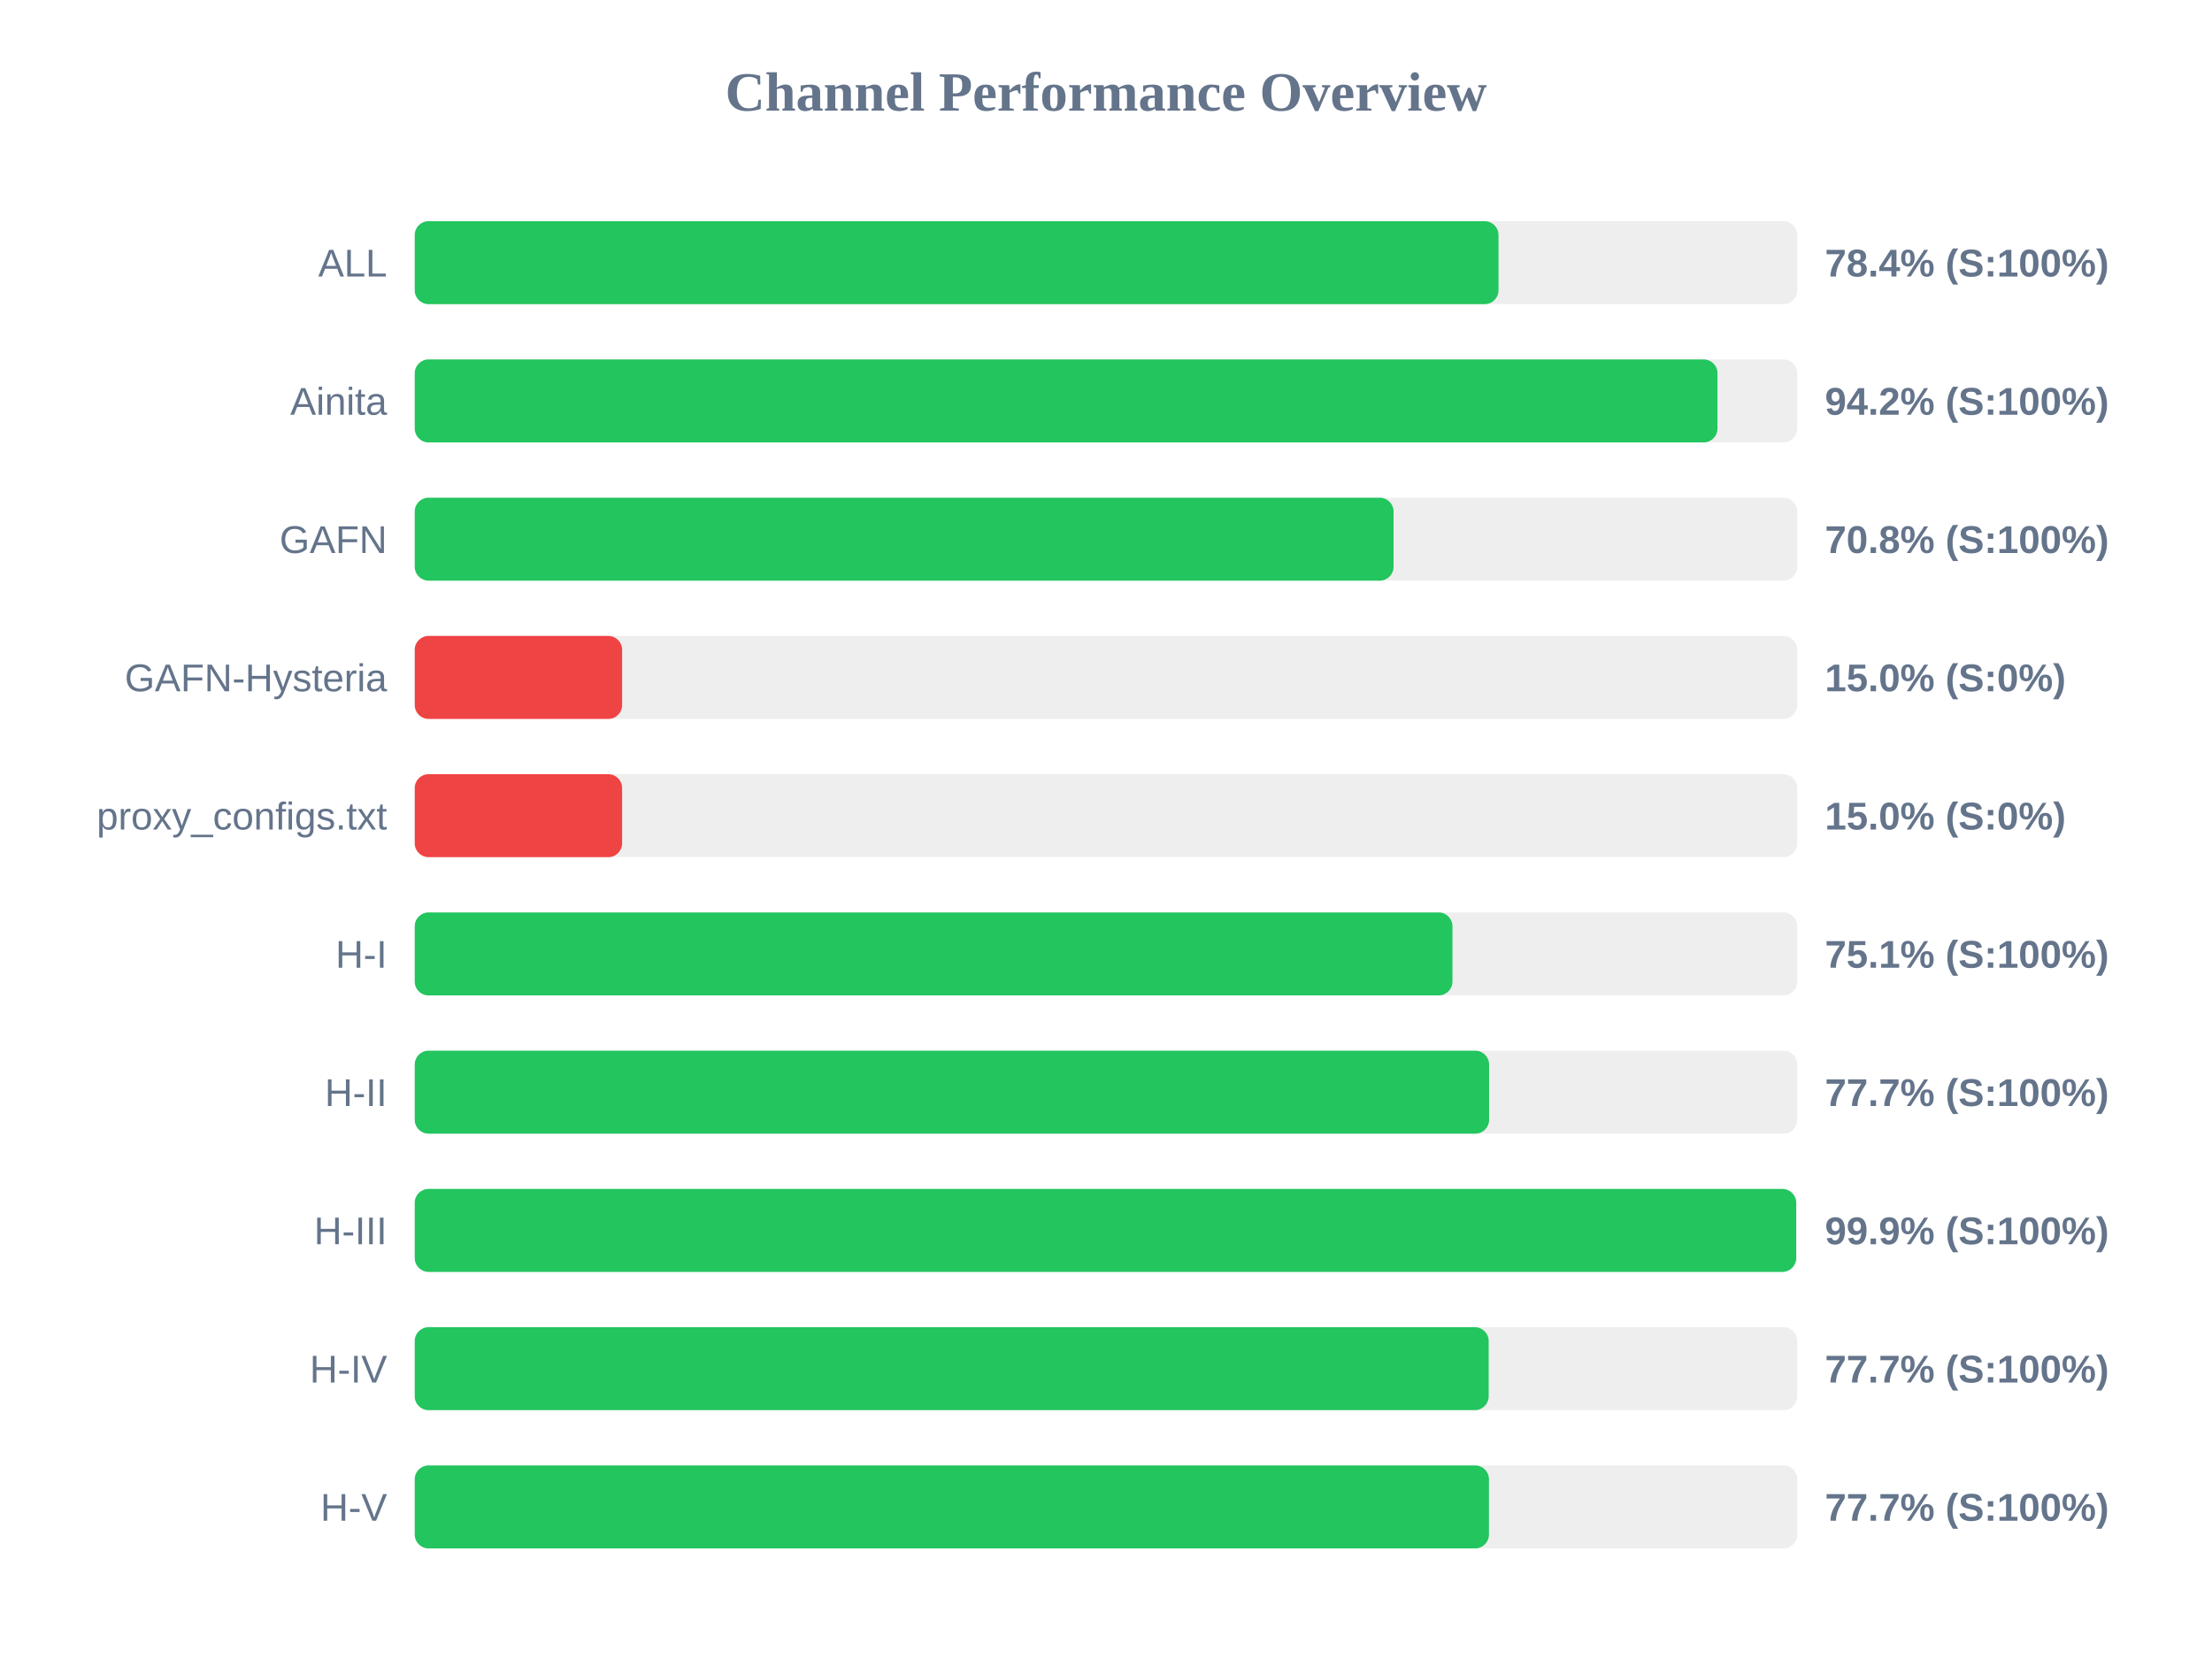
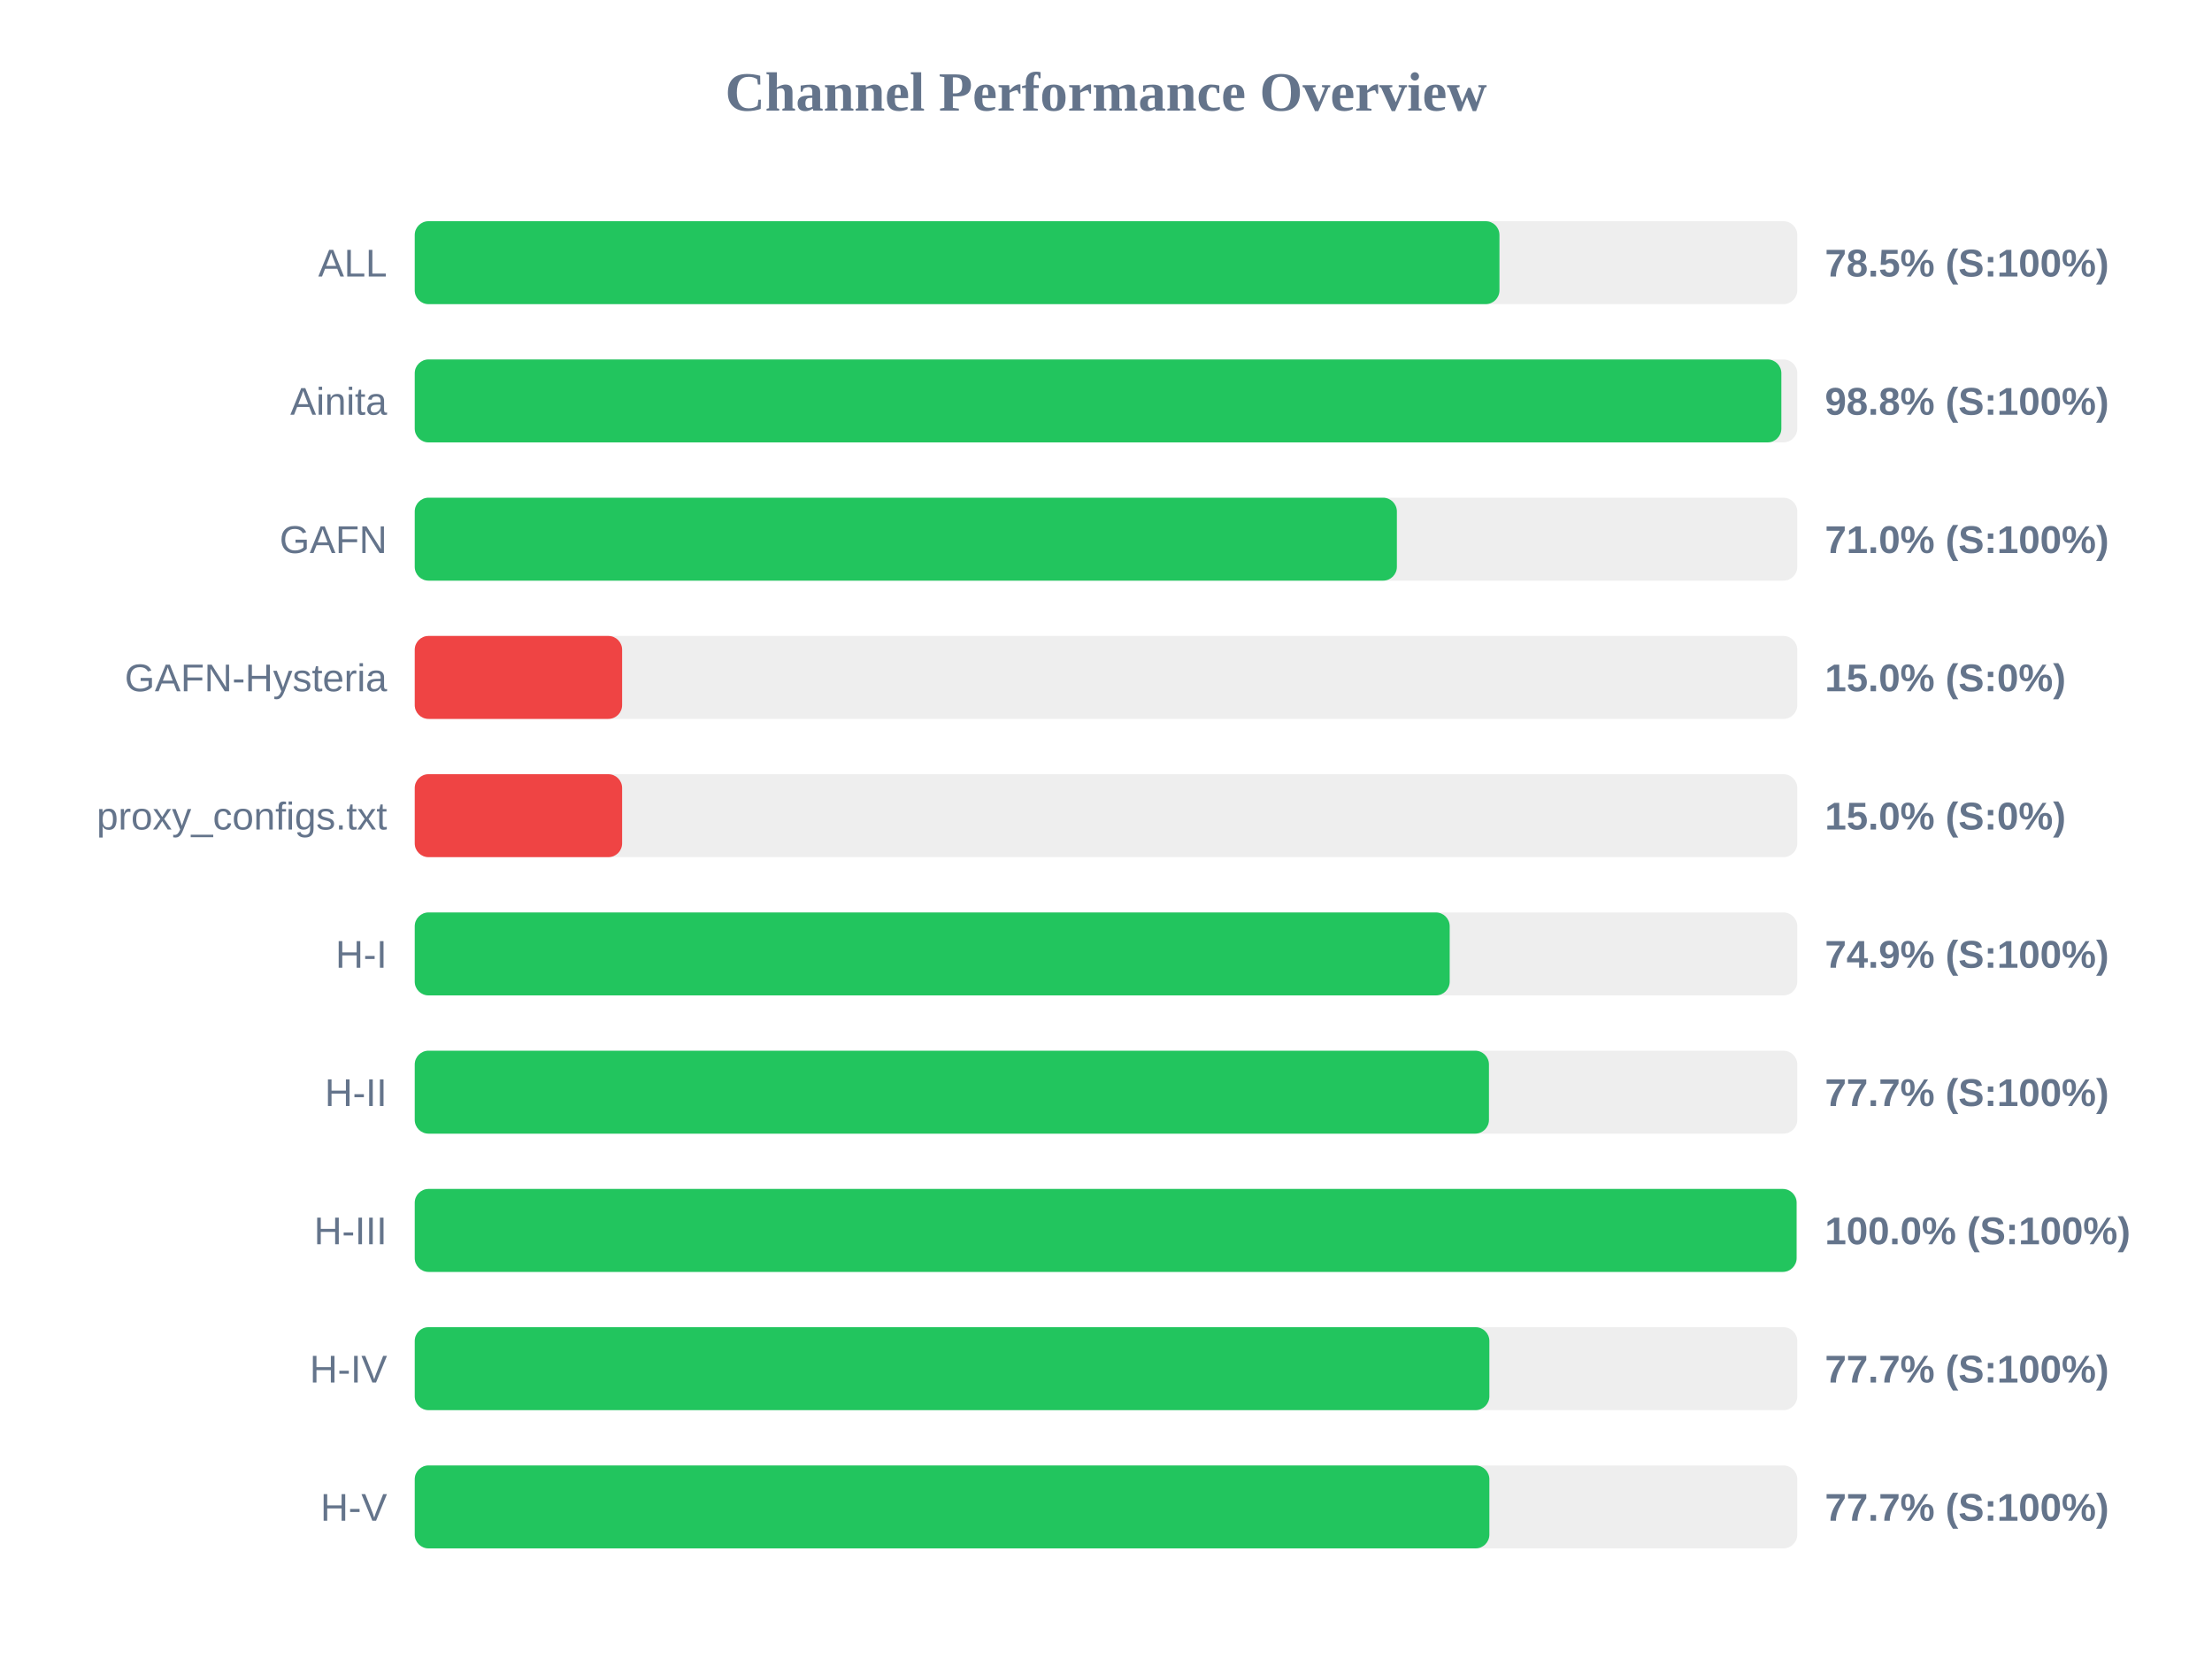
<svg xmlns="http://www.w3.org/2000/svg" width="800" height="600" version="1.1">
  <style>
        .row { font: 14px Arial; fill: #64748b; }
        .score { font: bold 14px Arial; fill: #64748b; }
    </style>
  <text x="400" y="40" text-anchor="middle" font-size="20px" font-weight="bold" fill="#64748b">Channel Performance Overview</text>
  <rect x="150" y="80" width="500" height="30" fill="#eee" rx="5" />
-   <rect x="150" y="80" width="391.95" height="30" fill="#22c55e" rx="5" />
+   <rect x="150" y="80" width="392.3" height="30" fill="#22c55e" rx="5" />
  <text x="140" y="100" text-anchor="end" class="row">ALL</text>
-   <text x="660" y="100" text-anchor="start" class="score">78.4% (S:100%)</text>
+   <text x="660" y="100" text-anchor="start" class="score">78.5% (S:100%)</text>
  <rect x="150" y="130" width="500" height="30" fill="#eee" rx="5" />
-   <rect x="150" y="130" width="471.15" height="30" fill="#22c55e" rx="5" />
+   <rect x="150" y="130" width="494.25" height="30" fill="#22c55e" rx="5" />
  <text x="140" y="150" text-anchor="end" class="row">Ainita</text>
-   <text x="660" y="150" text-anchor="start" class="score">94.2% (S:100%)</text>
+   <text x="660" y="150" text-anchor="start" class="score">98.8% (S:100%)</text>
  <rect x="150" y="180" width="500" height="30" fill="#eee" rx="5" />
-   <rect x="150" y="180" width="354.0" height="30" fill="#22c55e" rx="5" />
+   <rect x="150" y="180" width="355.2" height="30" fill="#22c55e" rx="5" />
  <text x="140" y="200" text-anchor="end" class="row">GAFN</text>
-   <text x="660" y="200" text-anchor="start" class="score">70.8% (S:100%)</text>
+   <text x="660" y="200" text-anchor="start" class="score">71.0% (S:100%)</text>
  <rect x="150" y="230" width="500" height="30" fill="#eee" rx="5" />
  <rect x="150" y="230" width="75.0" height="30" fill="#ef4444" rx="5" />
  <text x="140" y="250" text-anchor="end" class="row">GAFN-Hysteria</text>
  <text x="660" y="250" text-anchor="start" class="score">15.0% (S:0%)</text>
  <rect x="150" y="280" width="500" height="30" fill="#eee" rx="5" />
  <rect x="150" y="280" width="75.0" height="30" fill="#ef4444" rx="5" />
  <text x="140" y="300" text-anchor="end" class="row">proxy_configs.txt</text>
  <text x="660" y="300" text-anchor="start" class="score">15.0% (S:0%)</text>
  <rect x="150" y="330" width="500" height="30" fill="#eee" rx="5" />
-   <rect x="150" y="330" width="375.3" height="30" fill="#22c55e" rx="5" />
+   <rect x="150" y="330" width="374.3" height="30" fill="#22c55e" rx="5" />
  <text x="140" y="350" text-anchor="end" class="row">H-I</text>
-   <text x="660" y="350" text-anchor="start" class="score">75.1% (S:100%)</text>
+   <text x="660" y="350" text-anchor="start" class="score">74.9% (S:100%)</text>
  <rect x="150" y="380" width="500" height="30" fill="#eee" rx="5" />
-   <rect x="150" y="380" width="388.55" height="30" fill="#22c55e" rx="5" />
+   <rect x="150" y="380" width="388.5" height="30" fill="#22c55e" rx="5" />
  <text x="140" y="400" text-anchor="end" class="row">H-II</text>
  <text x="660" y="400" text-anchor="start" class="score">77.7% (S:100%)</text>
  <rect x="150" y="430" width="500" height="30" fill="#eee" rx="5" />
-   <rect x="150" y="430" width="499.6" height="30" fill="#22c55e" rx="5" />
+   <rect x="150" y="430" width="499.75" height="30" fill="#22c55e" rx="5" />
  <text x="140" y="450" text-anchor="end" class="row">H-III</text>
-   <text x="660" y="450" text-anchor="start" class="score">99.9% (S:100%)</text>
+   <text x="660" y="450" text-anchor="start" class="score">100.0% (S:100%)</text>
  <rect x="150" y="480" width="500" height="30" fill="#eee" rx="5" />
-   <rect x="150" y="480" width="388.4" height="30" fill="#22c55e" rx="5" />
+   <rect x="150" y="480" width="388.65" height="30" fill="#22c55e" rx="5" />
  <text x="140" y="500" text-anchor="end" class="row">H-IV</text>
  <text x="660" y="500" text-anchor="start" class="score">77.7% (S:100%)</text>
  <rect x="150" y="530" width="500" height="30" fill="#eee" rx="5" />
-   <rect x="150" y="530" width="388.5" height="30" fill="#22c55e" rx="5" />
+   <rect x="150" y="530" width="388.65" height="30" fill="#22c55e" rx="5" />
  <text x="140" y="550" text-anchor="end" class="row">H-V</text>
  <text x="660" y="550" text-anchor="start" class="score">77.7% (S:100%)</text>
</svg>
